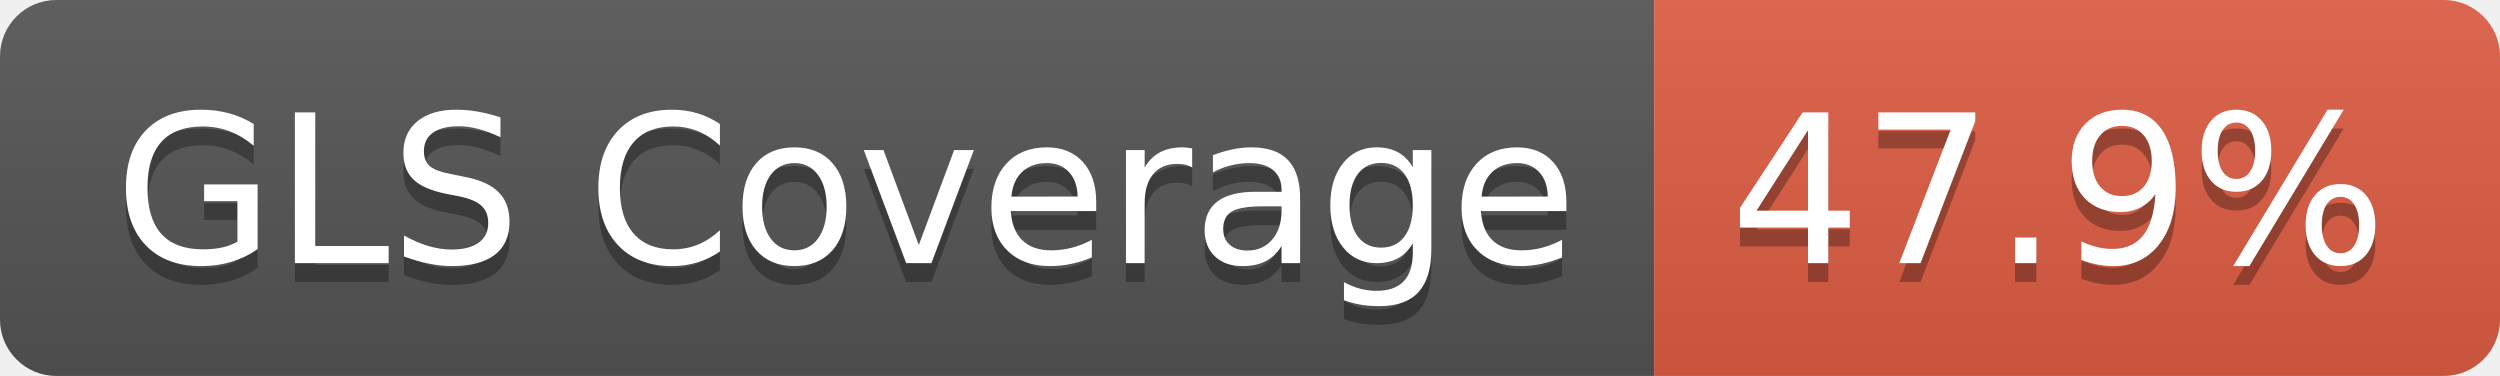
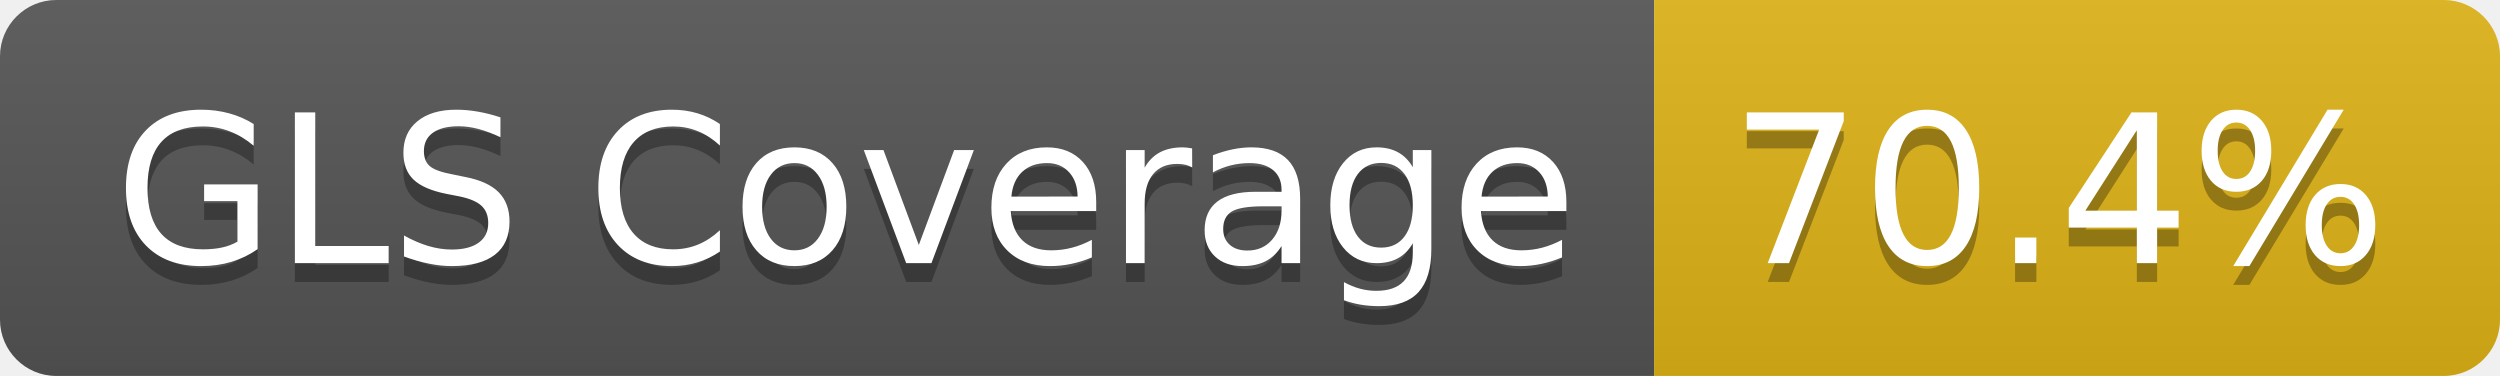
- <svg xmlns="http://www.w3.org/2000/svg" width="133" height="20" role="img" aria-label="GLS Coverage: 47.9%">
+ <svg xmlns="http://www.w3.org/2000/svg" width="133" height="20" role="img" aria-label="GLS Coverage: 70.4%">
  <linearGradient id="s" x2="0" y2="100%">
    <stop offset="0" stop-color="#bbb" stop-opacity=".1" />
    <stop offset="1" stop-opacity=".1" />
  </linearGradient>
  <clipPath id="r">
    <rect width="133" height="20" rx="3" fill="#fff" />
  </clipPath>
  <g clip-path="url(#r)">
    <rect width="88" height="20" fill="#555" />
-     <rect x="88" width="45" height="20" fill="#e05d44" />
+     <rect x="88" width="45" height="20" fill="#dfb317" />
    <rect width="133" height="20" fill="url(#s)" />
  </g>
  <g fill="#fff" text-anchor="middle" font-family="Verdana,Geneva,DejaVu Sans,sans-serif" text-rendering="geometricPrecision" font-size="110">
    <text aria-hidden="true" x="450" y="150" fill="#010101" fill-opacity=".3" transform="scale(.1)" textLength="778">GLS Coverage</text>
    <text x="450" y="140" transform="scale(.1)" fill="#fff" textLength="778">GLS Coverage</text>
-     <text aria-hidden="true" x="1095" y="150" fill="#010101" fill-opacity=".3" transform="scale(.1)" textLength="350">47.9%</text>
-     <text x="1095" y="140" transform="scale(.1)" fill="#fff" textLength="350">47.9%</text>
+     <text aria-hidden="true" x="1095" y="150" fill="#010101" fill-opacity=".3" transform="scale(.1)" textLength="350">70.4%</text>
+     <text x="1095" y="140" transform="scale(.1)" fill="#fff" textLength="350">70.4%</text>
  </g>
</svg>
